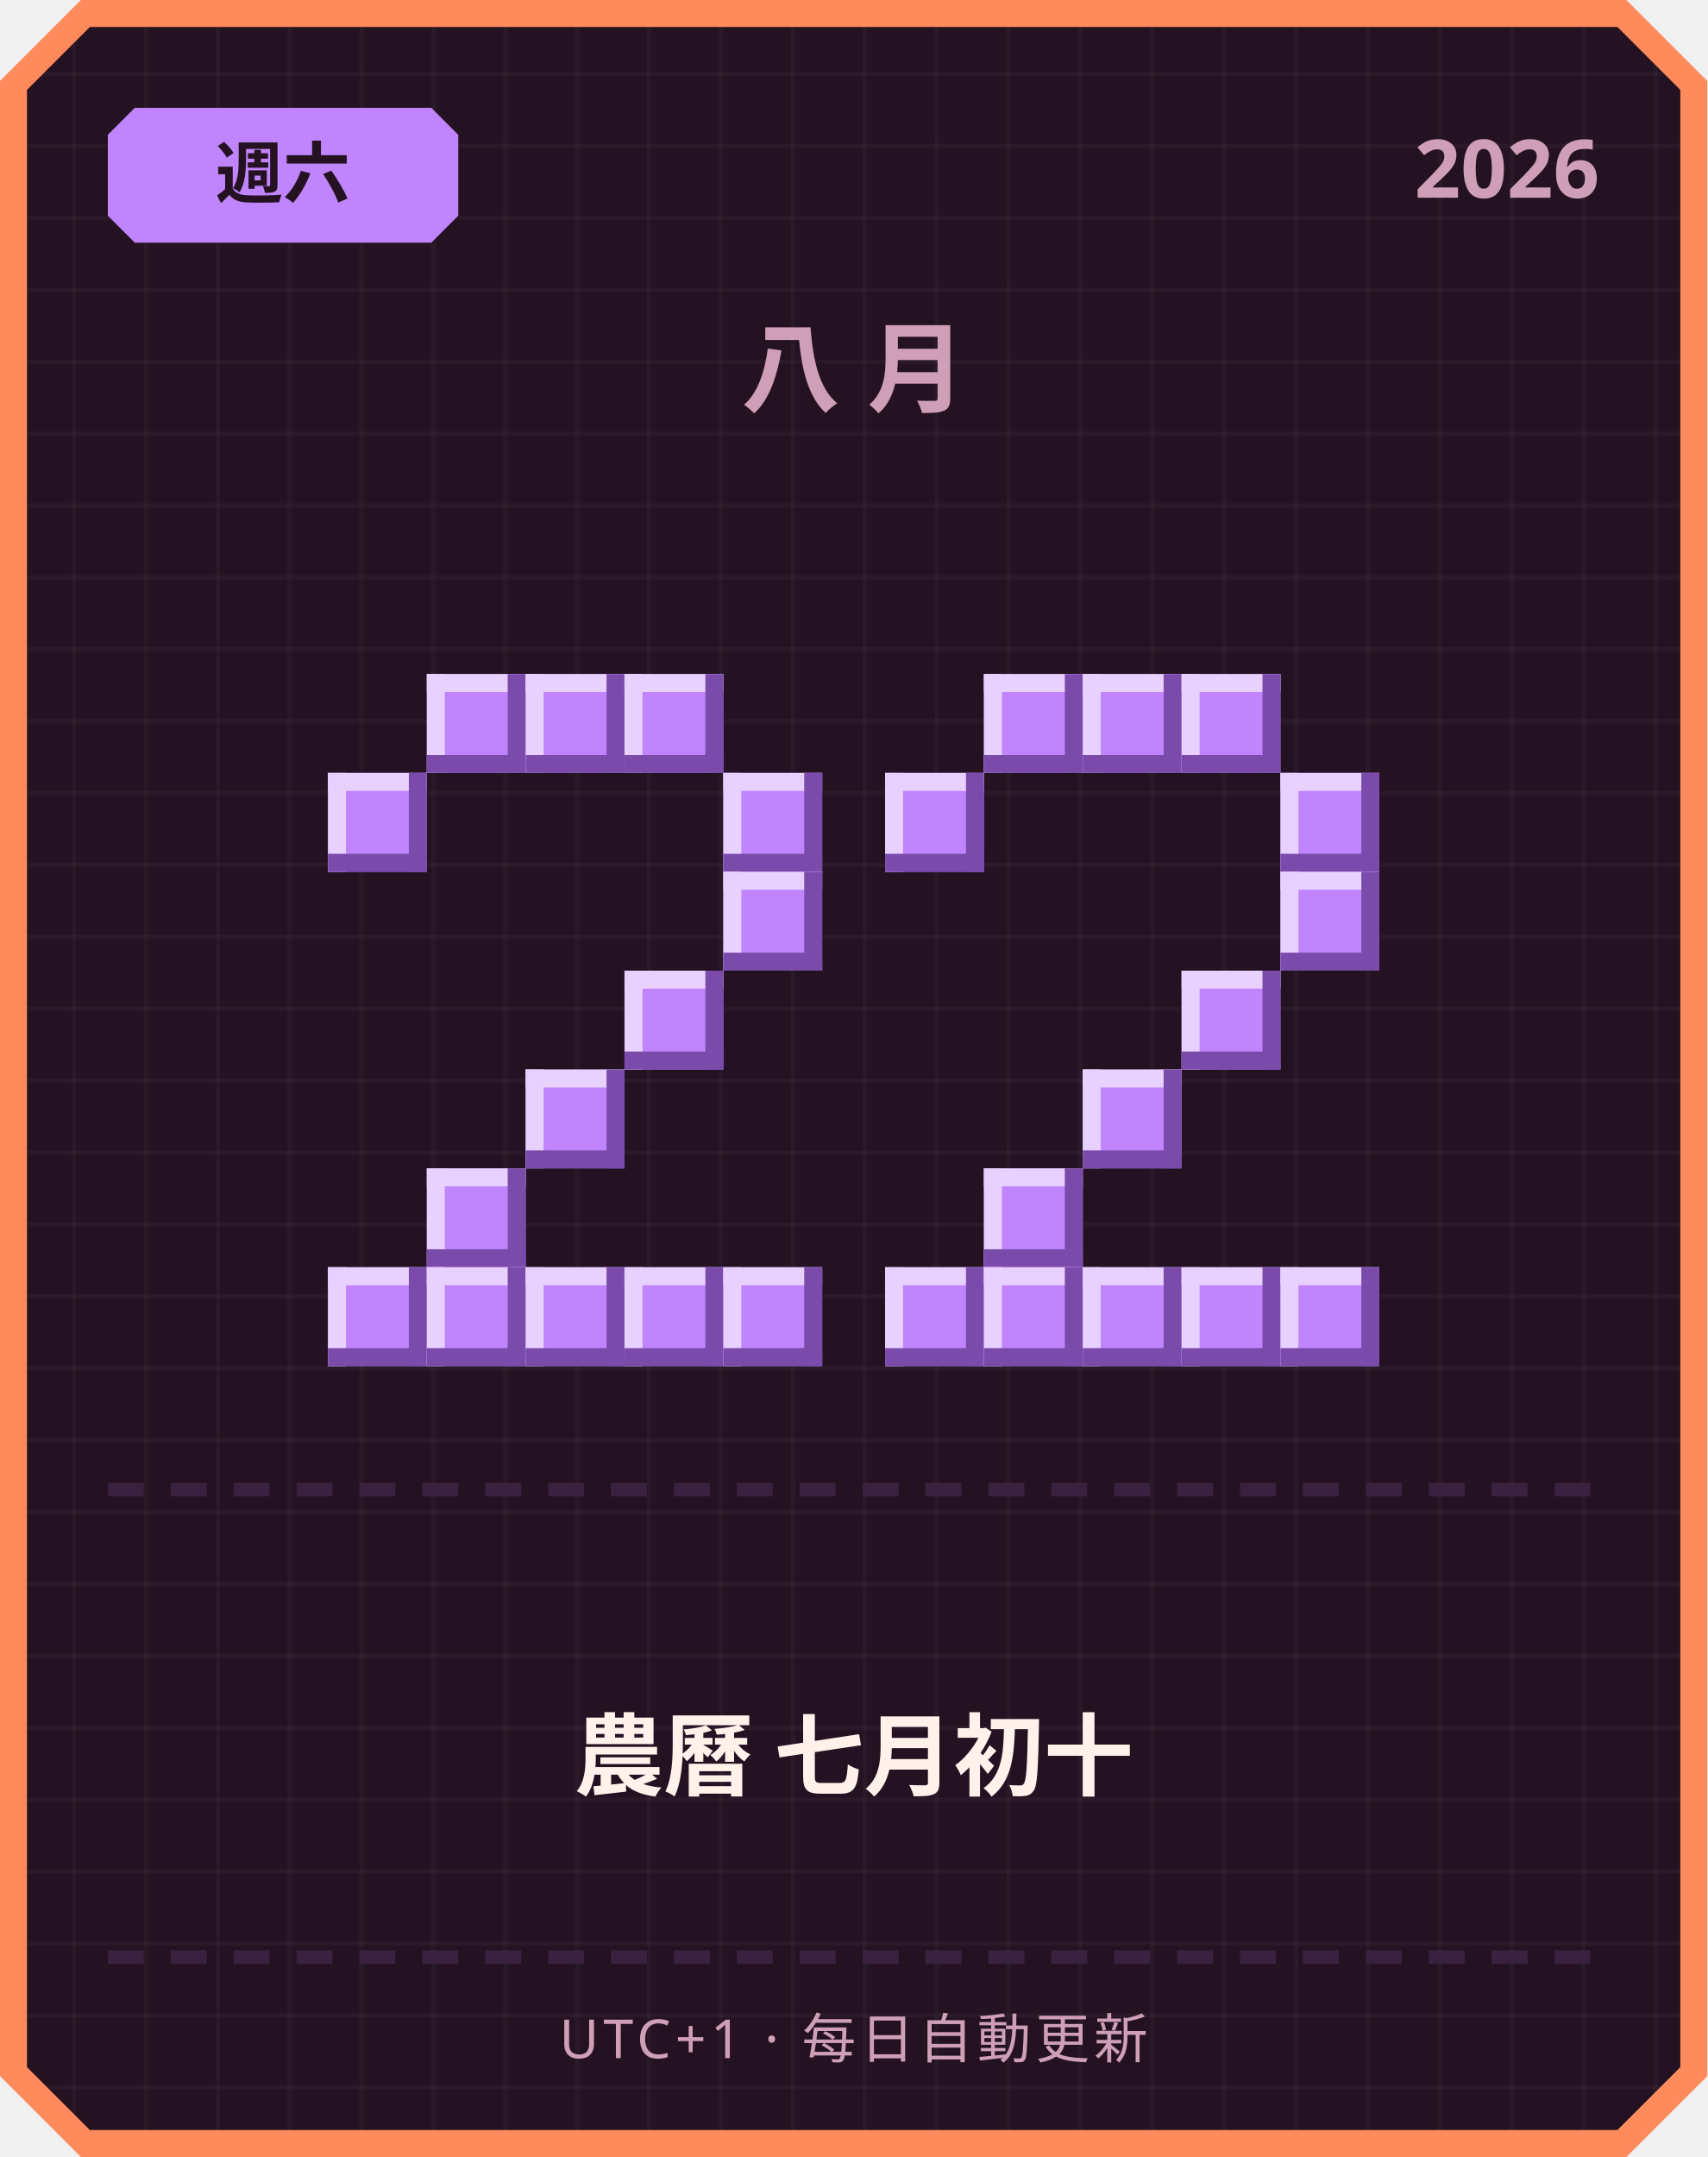
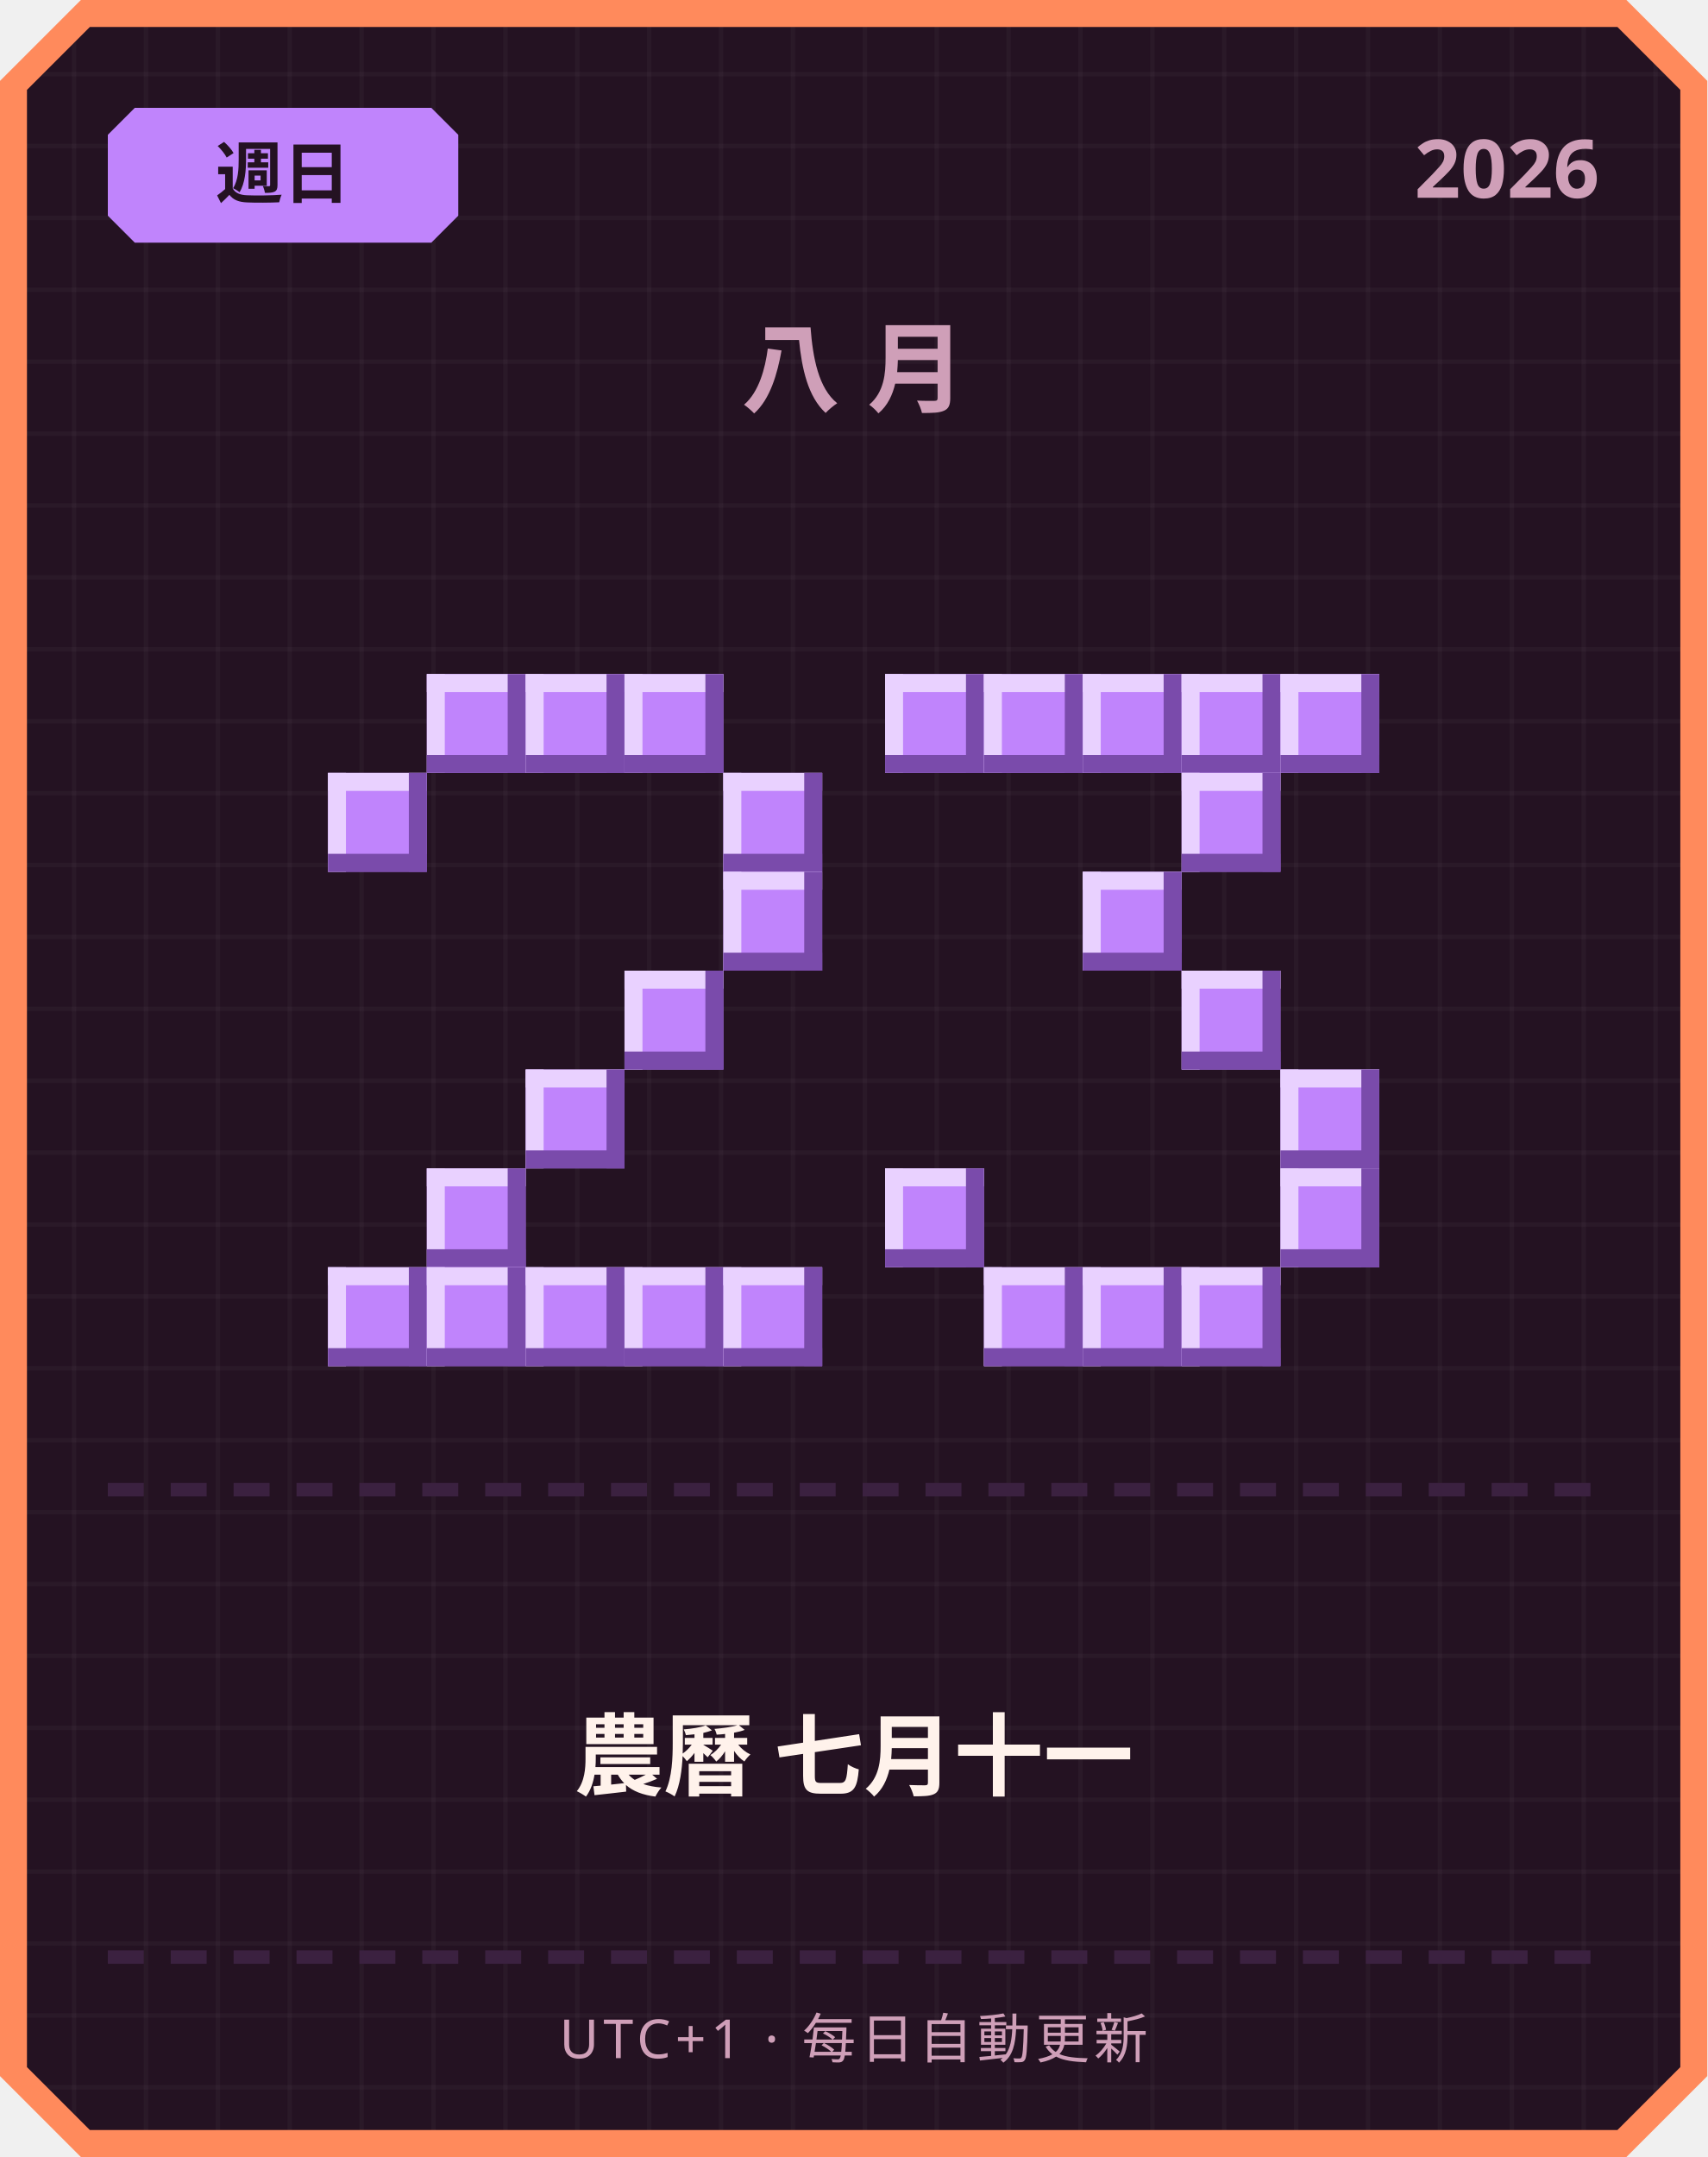
<svg xmlns="http://www.w3.org/2000/svg" width="380" height="480" viewBox="0 0 380 480">
  <defs>
    <pattern id="grid" width="16" height="16" patternUnits="userSpaceOnUse">
      <rect width="16" height="16" fill="#241222" />
      <rect width="1" height="16" fill="#ffffff" opacity="0.03" />
      <rect width="16" height="1" fill="#ffffff" opacity="0.03" />
    </pattern>
  </defs>
  <path d="M 18,0 L 362,0 L 380,18 L 380,462 L 362,480 L 18,480 L 0,462 L 0,18 Z" fill="#ff8a5c" />
  <path d="M 20,6 L 360,6 L 374,20 L 374,460 L 360,474 L 20,474 L 6,460 L 6,20 Z" fill="url(#grid)" />
  <path d="M 30,24 L 96,24 L 102,30 L 102,48 L 96,54 L 30,54 L 24,48 L 24,30 Z" fill="#c084fc" />
-   <text x="63" y="44" text-anchor="middle" font-family="'Segoe UI', sans-serif" font-size="15" font-weight="700" fill="#241222">週六</text>
+   <text x="63" y="44" text-anchor="middle" font-family="'Segoe UI', sans-serif" font-size="15" font-weight="700" fill="#241222">週日</text>
  <text x="356" y="44" text-anchor="end" font-family="'Segoe UI', sans-serif" font-size="18" font-weight="700" fill="#cf9fb8">2026</text>
  <text x="190" y="90" text-anchor="middle" font-family="'Segoe UI', sans-serif" font-size="22" font-weight="700" letter-spacing="6" fill="#cf9fb8">八月</text>
  <rect x="95" y="150" width="22" height="22" fill="#c084fc" />
  <rect x="95" y="150" width="22" height="4" fill="#e9d1ff" />
  <rect x="95" y="150" width="4" height="22" fill="#e9d1ff" />
  <rect x="95" y="168" width="22" height="4" fill="#7a4bab" />
  <rect x="113" y="150" width="4" height="22" fill="#7a4bab" />
  <rect x="117" y="150" width="22" height="22" fill="#c084fc" />
  <rect x="117" y="150" width="22" height="4" fill="#e9d1ff" />
  <rect x="117" y="150" width="4" height="22" fill="#e9d1ff" />
  <rect x="117" y="168" width="22" height="4" fill="#7a4bab" />
  <rect x="135" y="150" width="4" height="22" fill="#7a4bab" />
  <rect x="139" y="150" width="22" height="22" fill="#c084fc" />
  <rect x="139" y="150" width="22" height="4" fill="#e9d1ff" />
  <rect x="139" y="150" width="4" height="22" fill="#e9d1ff" />
  <rect x="139" y="168" width="22" height="4" fill="#7a4bab" />
  <rect x="157" y="150" width="4" height="22" fill="#7a4bab" />
  <rect x="73" y="172" width="22" height="22" fill="#c084fc" />
  <rect x="73" y="172" width="22" height="4" fill="#e9d1ff" />
  <rect x="73" y="172" width="4" height="22" fill="#e9d1ff" />
  <rect x="73" y="190" width="22" height="4" fill="#7a4bab" />
  <rect x="91" y="172" width="4" height="22" fill="#7a4bab" />
  <rect x="161" y="172" width="22" height="22" fill="#c084fc" />
  <rect x="161" y="172" width="22" height="4" fill="#e9d1ff" />
  <rect x="161" y="172" width="4" height="22" fill="#e9d1ff" />
  <rect x="161" y="190" width="22" height="4" fill="#7a4bab" />
  <rect x="179" y="172" width="4" height="22" fill="#7a4bab" />
  <rect x="161" y="194" width="22" height="22" fill="#c084fc" />
  <rect x="161" y="194" width="22" height="4" fill="#e9d1ff" />
  <rect x="161" y="194" width="4" height="22" fill="#e9d1ff" />
  <rect x="161" y="212" width="22" height="4" fill="#7a4bab" />
  <rect x="179" y="194" width="4" height="22" fill="#7a4bab" />
  <rect x="139" y="216" width="22" height="22" fill="#c084fc" />
  <rect x="139" y="216" width="22" height="4" fill="#e9d1ff" />
  <rect x="139" y="216" width="4" height="22" fill="#e9d1ff" />
  <rect x="139" y="234" width="22" height="4" fill="#7a4bab" />
  <rect x="157" y="216" width="4" height="22" fill="#7a4bab" />
  <rect x="117" y="238" width="22" height="22" fill="#c084fc" />
  <rect x="117" y="238" width="22" height="4" fill="#e9d1ff" />
  <rect x="117" y="238" width="4" height="22" fill="#e9d1ff" />
  <rect x="117" y="256" width="22" height="4" fill="#7a4bab" />
  <rect x="135" y="238" width="4" height="22" fill="#7a4bab" />
  <rect x="95" y="260" width="22" height="22" fill="#c084fc" />
  <rect x="95" y="260" width="22" height="4" fill="#e9d1ff" />
  <rect x="95" y="260" width="4" height="22" fill="#e9d1ff" />
  <rect x="95" y="278" width="22" height="4" fill="#7a4bab" />
  <rect x="113" y="260" width="4" height="22" fill="#7a4bab" />
  <rect x="73" y="282" width="22" height="22" fill="#c084fc" />
  <rect x="73" y="282" width="22" height="4" fill="#e9d1ff" />
  <rect x="73" y="282" width="4" height="22" fill="#e9d1ff" />
  <rect x="73" y="300" width="22" height="4" fill="#7a4bab" />
  <rect x="91" y="282" width="4" height="22" fill="#7a4bab" />
  <rect x="95" y="282" width="22" height="22" fill="#c084fc" />
  <rect x="95" y="282" width="22" height="4" fill="#e9d1ff" />
  <rect x="95" y="282" width="4" height="22" fill="#e9d1ff" />
  <rect x="95" y="300" width="22" height="4" fill="#7a4bab" />
  <rect x="113" y="282" width="4" height="22" fill="#7a4bab" />
  <rect x="117" y="282" width="22" height="22" fill="#c084fc" />
  <rect x="117" y="282" width="22" height="4" fill="#e9d1ff" />
  <rect x="117" y="282" width="4" height="22" fill="#e9d1ff" />
  <rect x="117" y="300" width="22" height="4" fill="#7a4bab" />
  <rect x="135" y="282" width="4" height="22" fill="#7a4bab" />
  <rect x="139" y="282" width="22" height="22" fill="#c084fc" />
  <rect x="139" y="282" width="22" height="4" fill="#e9d1ff" />
  <rect x="139" y="282" width="4" height="22" fill="#e9d1ff" />
  <rect x="139" y="300" width="22" height="4" fill="#7a4bab" />
  <rect x="157" y="282" width="4" height="22" fill="#7a4bab" />
  <rect x="161" y="282" width="22" height="22" fill="#c084fc" />
  <rect x="161" y="282" width="22" height="4" fill="#e9d1ff" />
  <rect x="161" y="282" width="4" height="22" fill="#e9d1ff" />
  <rect x="161" y="300" width="22" height="4" fill="#7a4bab" />
  <rect x="179" y="282" width="4" height="22" fill="#7a4bab" />
+   <rect x="197" y="150" width="22" height="22" fill="#c084fc" />
+   <rect x="197" y="150" width="22" height="4" fill="#e9d1ff" />
+   <rect x="197" y="150" width="4" height="22" fill="#e9d1ff" />
+   <rect x="197" y="168" width="22" height="4" fill="#7a4bab" />
+   <rect x="215" y="150" width="4" height="22" fill="#7a4bab" />
  <rect x="219" y="150" width="22" height="22" fill="#c084fc" />
  <rect x="219" y="150" width="22" height="4" fill="#e9d1ff" />
  <rect x="219" y="150" width="4" height="22" fill="#e9d1ff" />
  <rect x="219" y="168" width="22" height="4" fill="#7a4bab" />
  <rect x="237" y="150" width="4" height="22" fill="#7a4bab" />
  <rect x="241" y="150" width="22" height="22" fill="#c084fc" />
  <rect x="241" y="150" width="22" height="4" fill="#e9d1ff" />
  <rect x="241" y="150" width="4" height="22" fill="#e9d1ff" />
  <rect x="241" y="168" width="22" height="4" fill="#7a4bab" />
  <rect x="259" y="150" width="4" height="22" fill="#7a4bab" />
  <rect x="263" y="150" width="22" height="22" fill="#c084fc" />
  <rect x="263" y="150" width="22" height="4" fill="#e9d1ff" />
  <rect x="263" y="150" width="4" height="22" fill="#e9d1ff" />
  <rect x="263" y="168" width="22" height="4" fill="#7a4bab" />
  <rect x="281" y="150" width="4" height="22" fill="#7a4bab" />
-   <rect x="197" y="172" width="22" height="22" fill="#c084fc" />
-   <rect x="197" y="172" width="22" height="4" fill="#e9d1ff" />
-   <rect x="197" y="172" width="4" height="22" fill="#e9d1ff" />
-   <rect x="197" y="190" width="22" height="4" fill="#7a4bab" />
-   <rect x="215" y="172" width="4" height="22" fill="#7a4bab" />
-   <rect x="285" y="172" width="22" height="22" fill="#c084fc" />
-   <rect x="285" y="172" width="22" height="4" fill="#e9d1ff" />
-   <rect x="285" y="172" width="4" height="22" fill="#e9d1ff" />
-   <rect x="285" y="190" width="22" height="4" fill="#7a4bab" />
-   <rect x="303" y="172" width="4" height="22" fill="#7a4bab" />
-   <rect x="285" y="194" width="22" height="22" fill="#c084fc" />
-   <rect x="285" y="194" width="22" height="4" fill="#e9d1ff" />
-   <rect x="285" y="194" width="4" height="22" fill="#e9d1ff" />
-   <rect x="285" y="212" width="22" height="4" fill="#7a4bab" />
-   <rect x="303" y="194" width="4" height="22" fill="#7a4bab" />
+   <rect x="285" y="150" width="22" height="22" fill="#c084fc" />
+   <rect x="285" y="150" width="22" height="4" fill="#e9d1ff" />
+   <rect x="285" y="150" width="4" height="22" fill="#e9d1ff" />
+   <rect x="285" y="168" width="22" height="4" fill="#7a4bab" />
+   <rect x="303" y="150" width="4" height="22" fill="#7a4bab" />
+   <rect x="263" y="172" width="22" height="22" fill="#c084fc" />
+   <rect x="263" y="172" width="22" height="4" fill="#e9d1ff" />
+   <rect x="263" y="172" width="4" height="22" fill="#e9d1ff" />
+   <rect x="263" y="190" width="22" height="4" fill="#7a4bab" />
+   <rect x="281" y="172" width="4" height="22" fill="#7a4bab" />
+   <rect x="241" y="194" width="22" height="22" fill="#c084fc" />
+   <rect x="241" y="194" width="22" height="4" fill="#e9d1ff" />
+   <rect x="241" y="194" width="4" height="22" fill="#e9d1ff" />
+   <rect x="241" y="212" width="22" height="4" fill="#7a4bab" />
+   <rect x="259" y="194" width="4" height="22" fill="#7a4bab" />
  <rect x="263" y="216" width="22" height="22" fill="#c084fc" />
  <rect x="263" y="216" width="22" height="4" fill="#e9d1ff" />
  <rect x="263" y="216" width="4" height="22" fill="#e9d1ff" />
  <rect x="263" y="234" width="22" height="4" fill="#7a4bab" />
  <rect x="281" y="216" width="4" height="22" fill="#7a4bab" />
-   <rect x="241" y="238" width="22" height="22" fill="#c084fc" />
-   <rect x="241" y="238" width="22" height="4" fill="#e9d1ff" />
-   <rect x="241" y="238" width="4" height="22" fill="#e9d1ff" />
-   <rect x="241" y="256" width="22" height="4" fill="#7a4bab" />
-   <rect x="259" y="238" width="4" height="22" fill="#7a4bab" />
-   <rect x="219" y="260" width="22" height="22" fill="#c084fc" />
-   <rect x="219" y="260" width="22" height="4" fill="#e9d1ff" />
-   <rect x="219" y="260" width="4" height="22" fill="#e9d1ff" />
-   <rect x="219" y="278" width="22" height="4" fill="#7a4bab" />
-   <rect x="237" y="260" width="4" height="22" fill="#7a4bab" />
-   <rect x="197" y="282" width="22" height="22" fill="#c084fc" />
-   <rect x="197" y="282" width="22" height="4" fill="#e9d1ff" />
-   <rect x="197" y="282" width="4" height="22" fill="#e9d1ff" />
-   <rect x="197" y="300" width="22" height="4" fill="#7a4bab" />
-   <rect x="215" y="282" width="4" height="22" fill="#7a4bab" />
+   <rect x="285" y="238" width="22" height="22" fill="#c084fc" />
+   <rect x="285" y="238" width="22" height="4" fill="#e9d1ff" />
+   <rect x="285" y="238" width="4" height="22" fill="#e9d1ff" />
+   <rect x="285" y="256" width="22" height="4" fill="#7a4bab" />
+   <rect x="303" y="238" width="4" height="22" fill="#7a4bab" />
+   <rect x="197" y="260" width="22" height="22" fill="#c084fc" />
+   <rect x="197" y="260" width="22" height="4" fill="#e9d1ff" />
+   <rect x="197" y="260" width="4" height="22" fill="#e9d1ff" />
+   <rect x="197" y="278" width="22" height="4" fill="#7a4bab" />
+   <rect x="215" y="260" width="4" height="22" fill="#7a4bab" />
+   <rect x="285" y="260" width="22" height="22" fill="#c084fc" />
+   <rect x="285" y="260" width="22" height="4" fill="#e9d1ff" />
+   <rect x="285" y="260" width="4" height="22" fill="#e9d1ff" />
+   <rect x="285" y="278" width="22" height="4" fill="#7a4bab" />
+   <rect x="303" y="260" width="4" height="22" fill="#7a4bab" />
  <rect x="219" y="282" width="22" height="22" fill="#c084fc" />
  <rect x="219" y="282" width="22" height="4" fill="#e9d1ff" />
  <rect x="219" y="282" width="4" height="22" fill="#e9d1ff" />
  <rect x="219" y="300" width="22" height="4" fill="#7a4bab" />
  <rect x="237" y="282" width="4" height="22" fill="#7a4bab" />
  <rect x="241" y="282" width="22" height="22" fill="#c084fc" />
  <rect x="241" y="282" width="22" height="4" fill="#e9d1ff" />
  <rect x="241" y="282" width="4" height="22" fill="#e9d1ff" />
  <rect x="241" y="300" width="22" height="4" fill="#7a4bab" />
  <rect x="259" y="282" width="4" height="22" fill="#7a4bab" />
  <rect x="263" y="282" width="22" height="22" fill="#c084fc" />
  <rect x="263" y="282" width="22" height="4" fill="#e9d1ff" />
  <rect x="263" y="282" width="4" height="22" fill="#e9d1ff" />
  <rect x="263" y="300" width="22" height="4" fill="#7a4bab" />
  <rect x="281" y="282" width="4" height="22" fill="#7a4bab" />
-   <rect x="285" y="282" width="22" height="22" fill="#c084fc" />
-   <rect x="285" y="282" width="22" height="4" fill="#e9d1ff" />
-   <rect x="285" y="282" width="4" height="22" fill="#e9d1ff" />
-   <rect x="285" y="300" width="22" height="4" fill="#7a4bab" />
-   <rect x="303" y="282" width="4" height="22" fill="#7a4bab" />
  <rect x="24" y="330" width="8" height="3" fill="#3b2140" />
  <rect x="38" y="330" width="8" height="3" fill="#3b2140" />
  <rect x="52" y="330" width="8" height="3" fill="#3b2140" />
  <rect x="66" y="330" width="8" height="3" fill="#3b2140" />
  <rect x="80" y="330" width="8" height="3" fill="#3b2140" />
  <rect x="94" y="330" width="8" height="3" fill="#3b2140" />
  <rect x="108" y="330" width="8" height="3" fill="#3b2140" />
  <rect x="122" y="330" width="8" height="3" fill="#3b2140" />
  <rect x="136" y="330" width="8" height="3" fill="#3b2140" />
  <rect x="150" y="330" width="8" height="3" fill="#3b2140" />
  <rect x="164" y="330" width="8" height="3" fill="#3b2140" />
  <rect x="178" y="330" width="8" height="3" fill="#3b2140" />
  <rect x="192" y="330" width="8" height="3" fill="#3b2140" />
  <rect x="206" y="330" width="8" height="3" fill="#3b2140" />
  <rect x="220" y="330" width="8" height="3" fill="#3b2140" />
  <rect x="234" y="330" width="8" height="3" fill="#3b2140" />
  <rect x="248" y="330" width="8" height="3" fill="#3b2140" />
  <rect x="262" y="330" width="8" height="3" fill="#3b2140" />
  <rect x="276" y="330" width="8" height="3" fill="#3b2140" />
  <rect x="290" y="330" width="8" height="3" fill="#3b2140" />
  <rect x="304" y="330" width="8" height="3" fill="#3b2140" />
  <rect x="318" y="330" width="8" height="3" fill="#3b2140" />
  <rect x="332" y="330" width="8" height="3" fill="#3b2140" />
  <rect x="346" y="330" width="8" height="3" fill="#3b2140" />
-   <text x="190" y="398" text-anchor="middle" font-family="'Segoe UI', 'Microsoft JhengHei', sans-serif" font-size="20" font-weight="700" fill="#fff2eb">農曆 七月初十</text>
+   <text x="190" y="398" text-anchor="middle" font-family="'Segoe UI', 'Microsoft JhengHei', sans-serif" font-size="20" font-weight="700" fill="#fff2eb">農曆 七月十一</text>
  <rect x="24" y="434" width="8" height="3" fill="#3b2140" />
  <rect x="38" y="434" width="8" height="3" fill="#3b2140" />
  <rect x="52" y="434" width="8" height="3" fill="#3b2140" />
  <rect x="66" y="434" width="8" height="3" fill="#3b2140" />
  <rect x="80" y="434" width="8" height="3" fill="#3b2140" />
  <rect x="94" y="434" width="8" height="3" fill="#3b2140" />
  <rect x="108" y="434" width="8" height="3" fill="#3b2140" />
  <rect x="122" y="434" width="8" height="3" fill="#3b2140" />
  <rect x="136" y="434" width="8" height="3" fill="#3b2140" />
  <rect x="150" y="434" width="8" height="3" fill="#3b2140" />
  <rect x="164" y="434" width="8" height="3" fill="#3b2140" />
  <rect x="178" y="434" width="8" height="3" fill="#3b2140" />
  <rect x="192" y="434" width="8" height="3" fill="#3b2140" />
  <rect x="206" y="434" width="8" height="3" fill="#3b2140" />
  <rect x="220" y="434" width="8" height="3" fill="#3b2140" />
  <rect x="234" y="434" width="8" height="3" fill="#3b2140" />
  <rect x="248" y="434" width="8" height="3" fill="#3b2140" />
  <rect x="262" y="434" width="8" height="3" fill="#3b2140" />
  <rect x="276" y="434" width="8" height="3" fill="#3b2140" />
  <rect x="290" y="434" width="8" height="3" fill="#3b2140" />
  <rect x="304" y="434" width="8" height="3" fill="#3b2140" />
  <rect x="318" y="434" width="8" height="3" fill="#3b2140" />
  <rect x="332" y="434" width="8" height="3" fill="#3b2140" />
  <rect x="346" y="434" width="8" height="3" fill="#3b2140" />
  <text x="190" y="458" text-anchor="middle" font-family="'Segoe UI', sans-serif" font-size="12" letter-spacing="1" fill="#cf9fb8">UTC+1 · 每日自動更新</text>
</svg>
